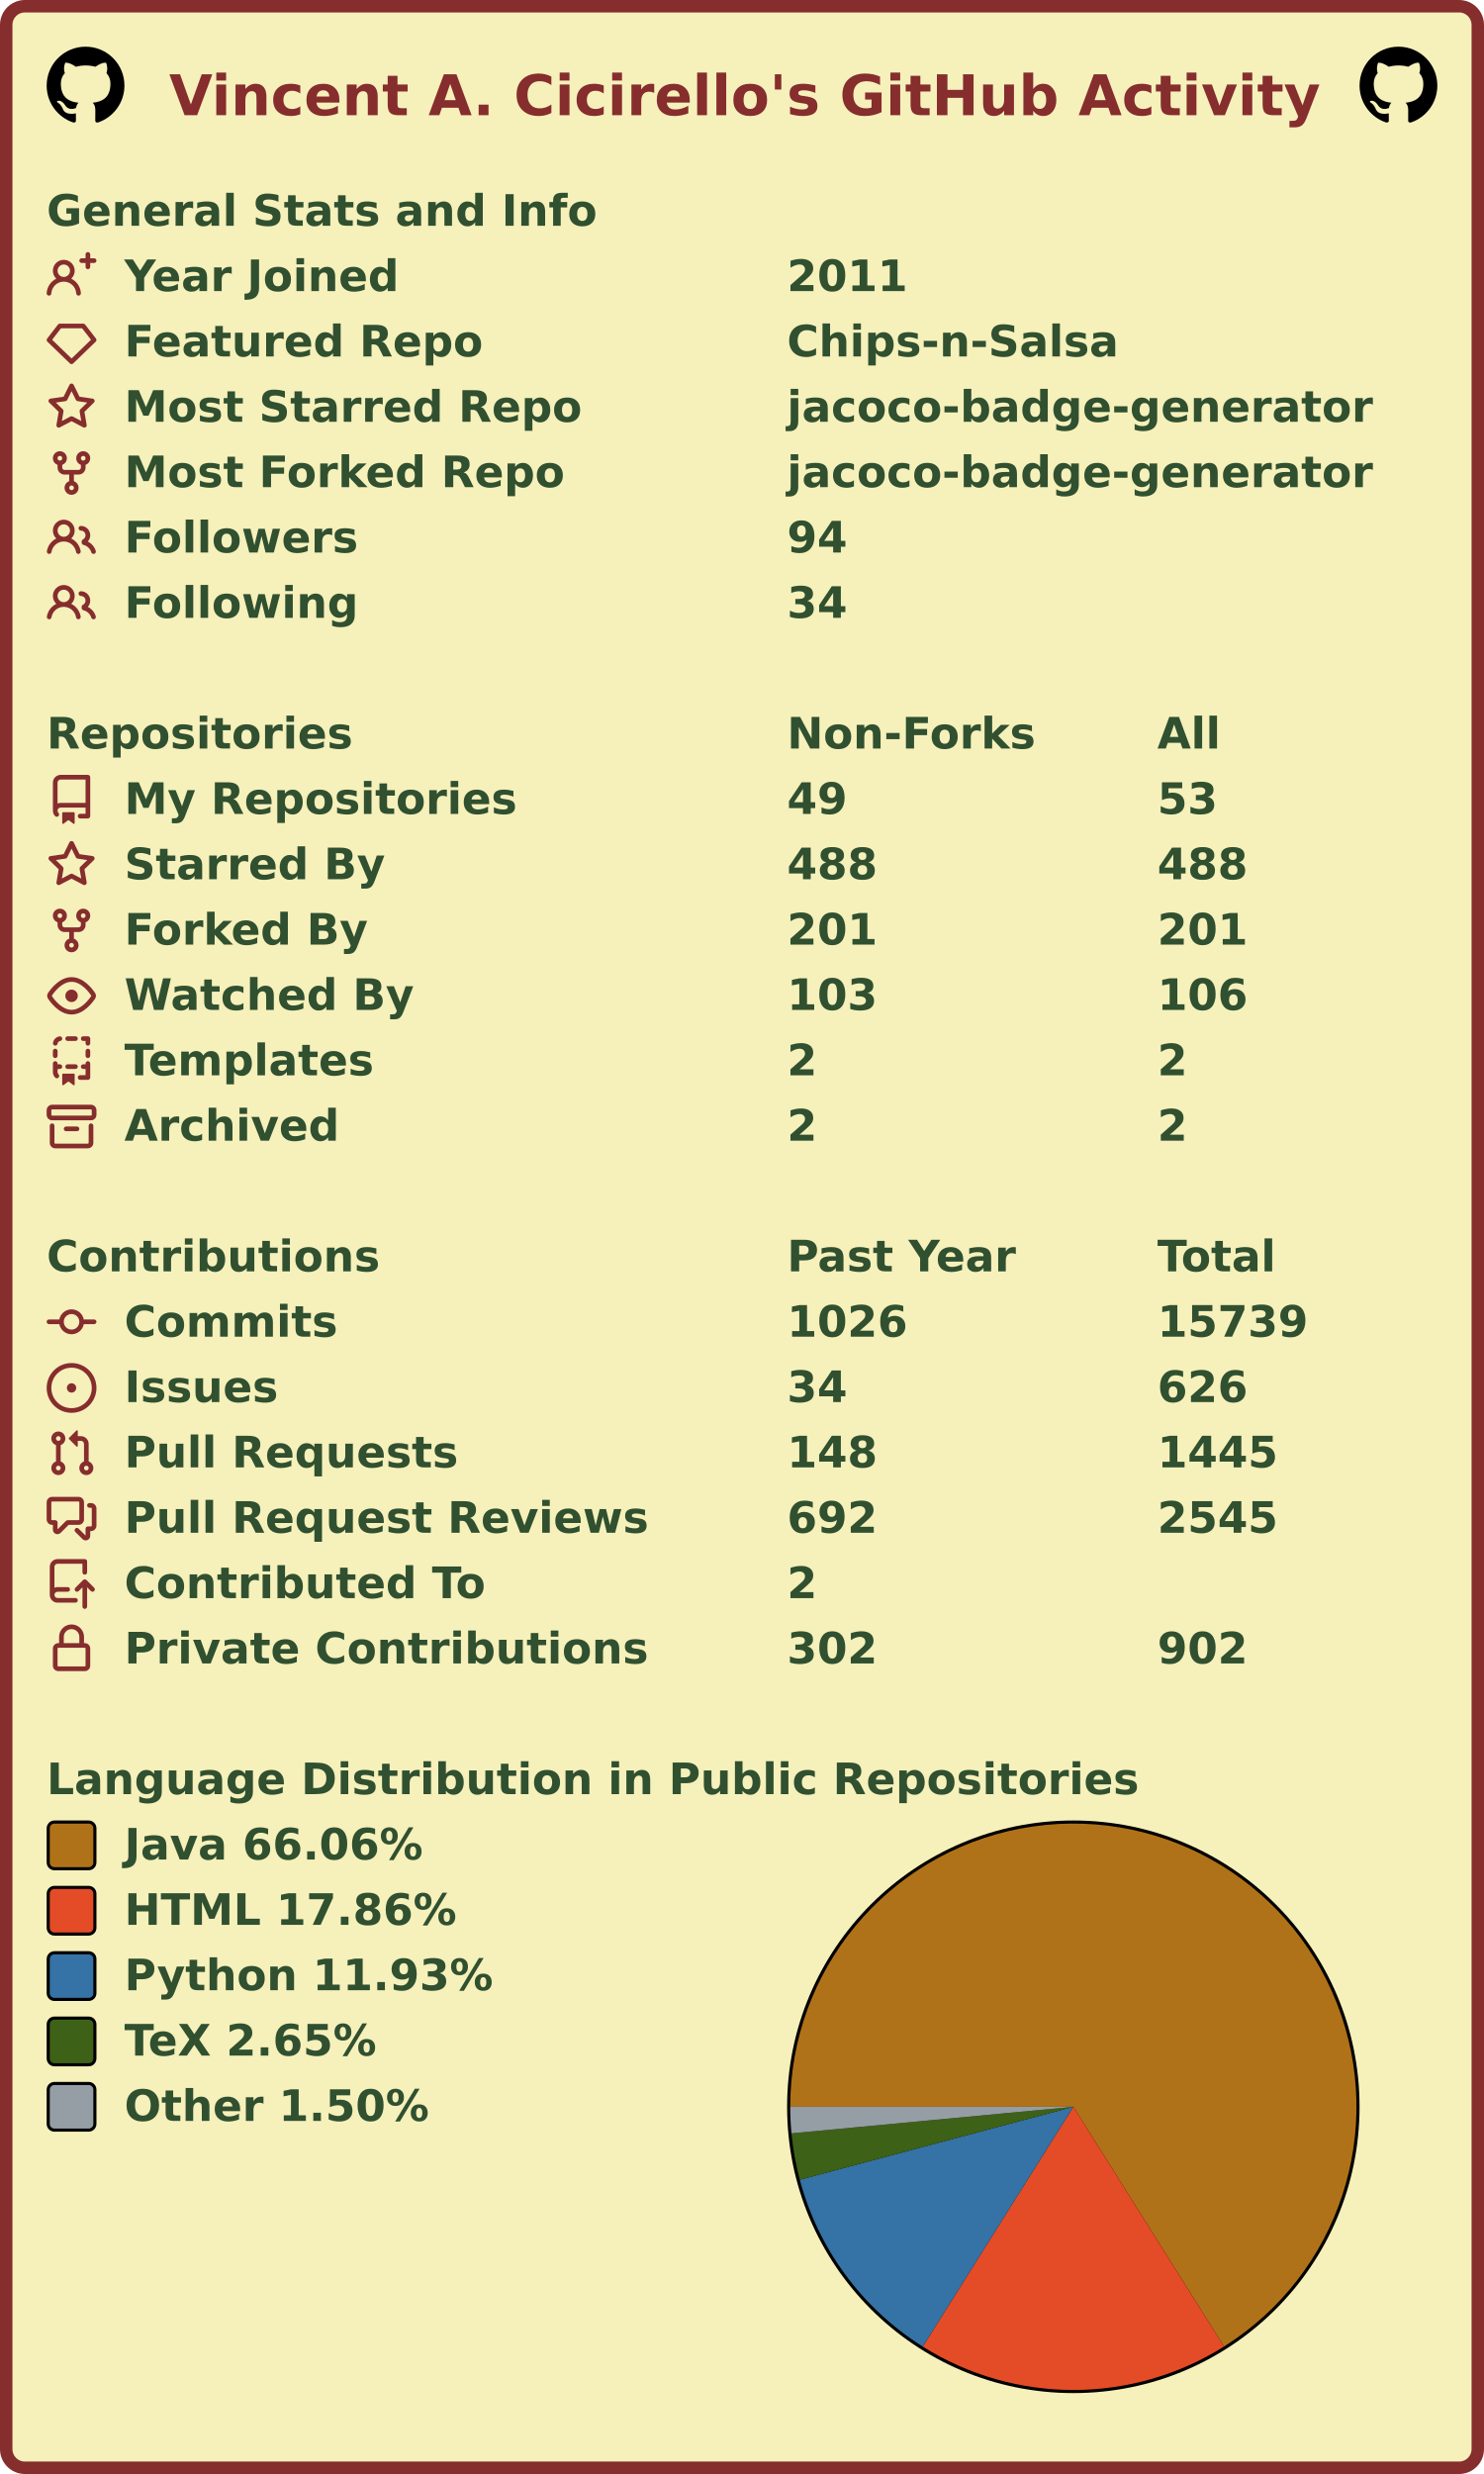
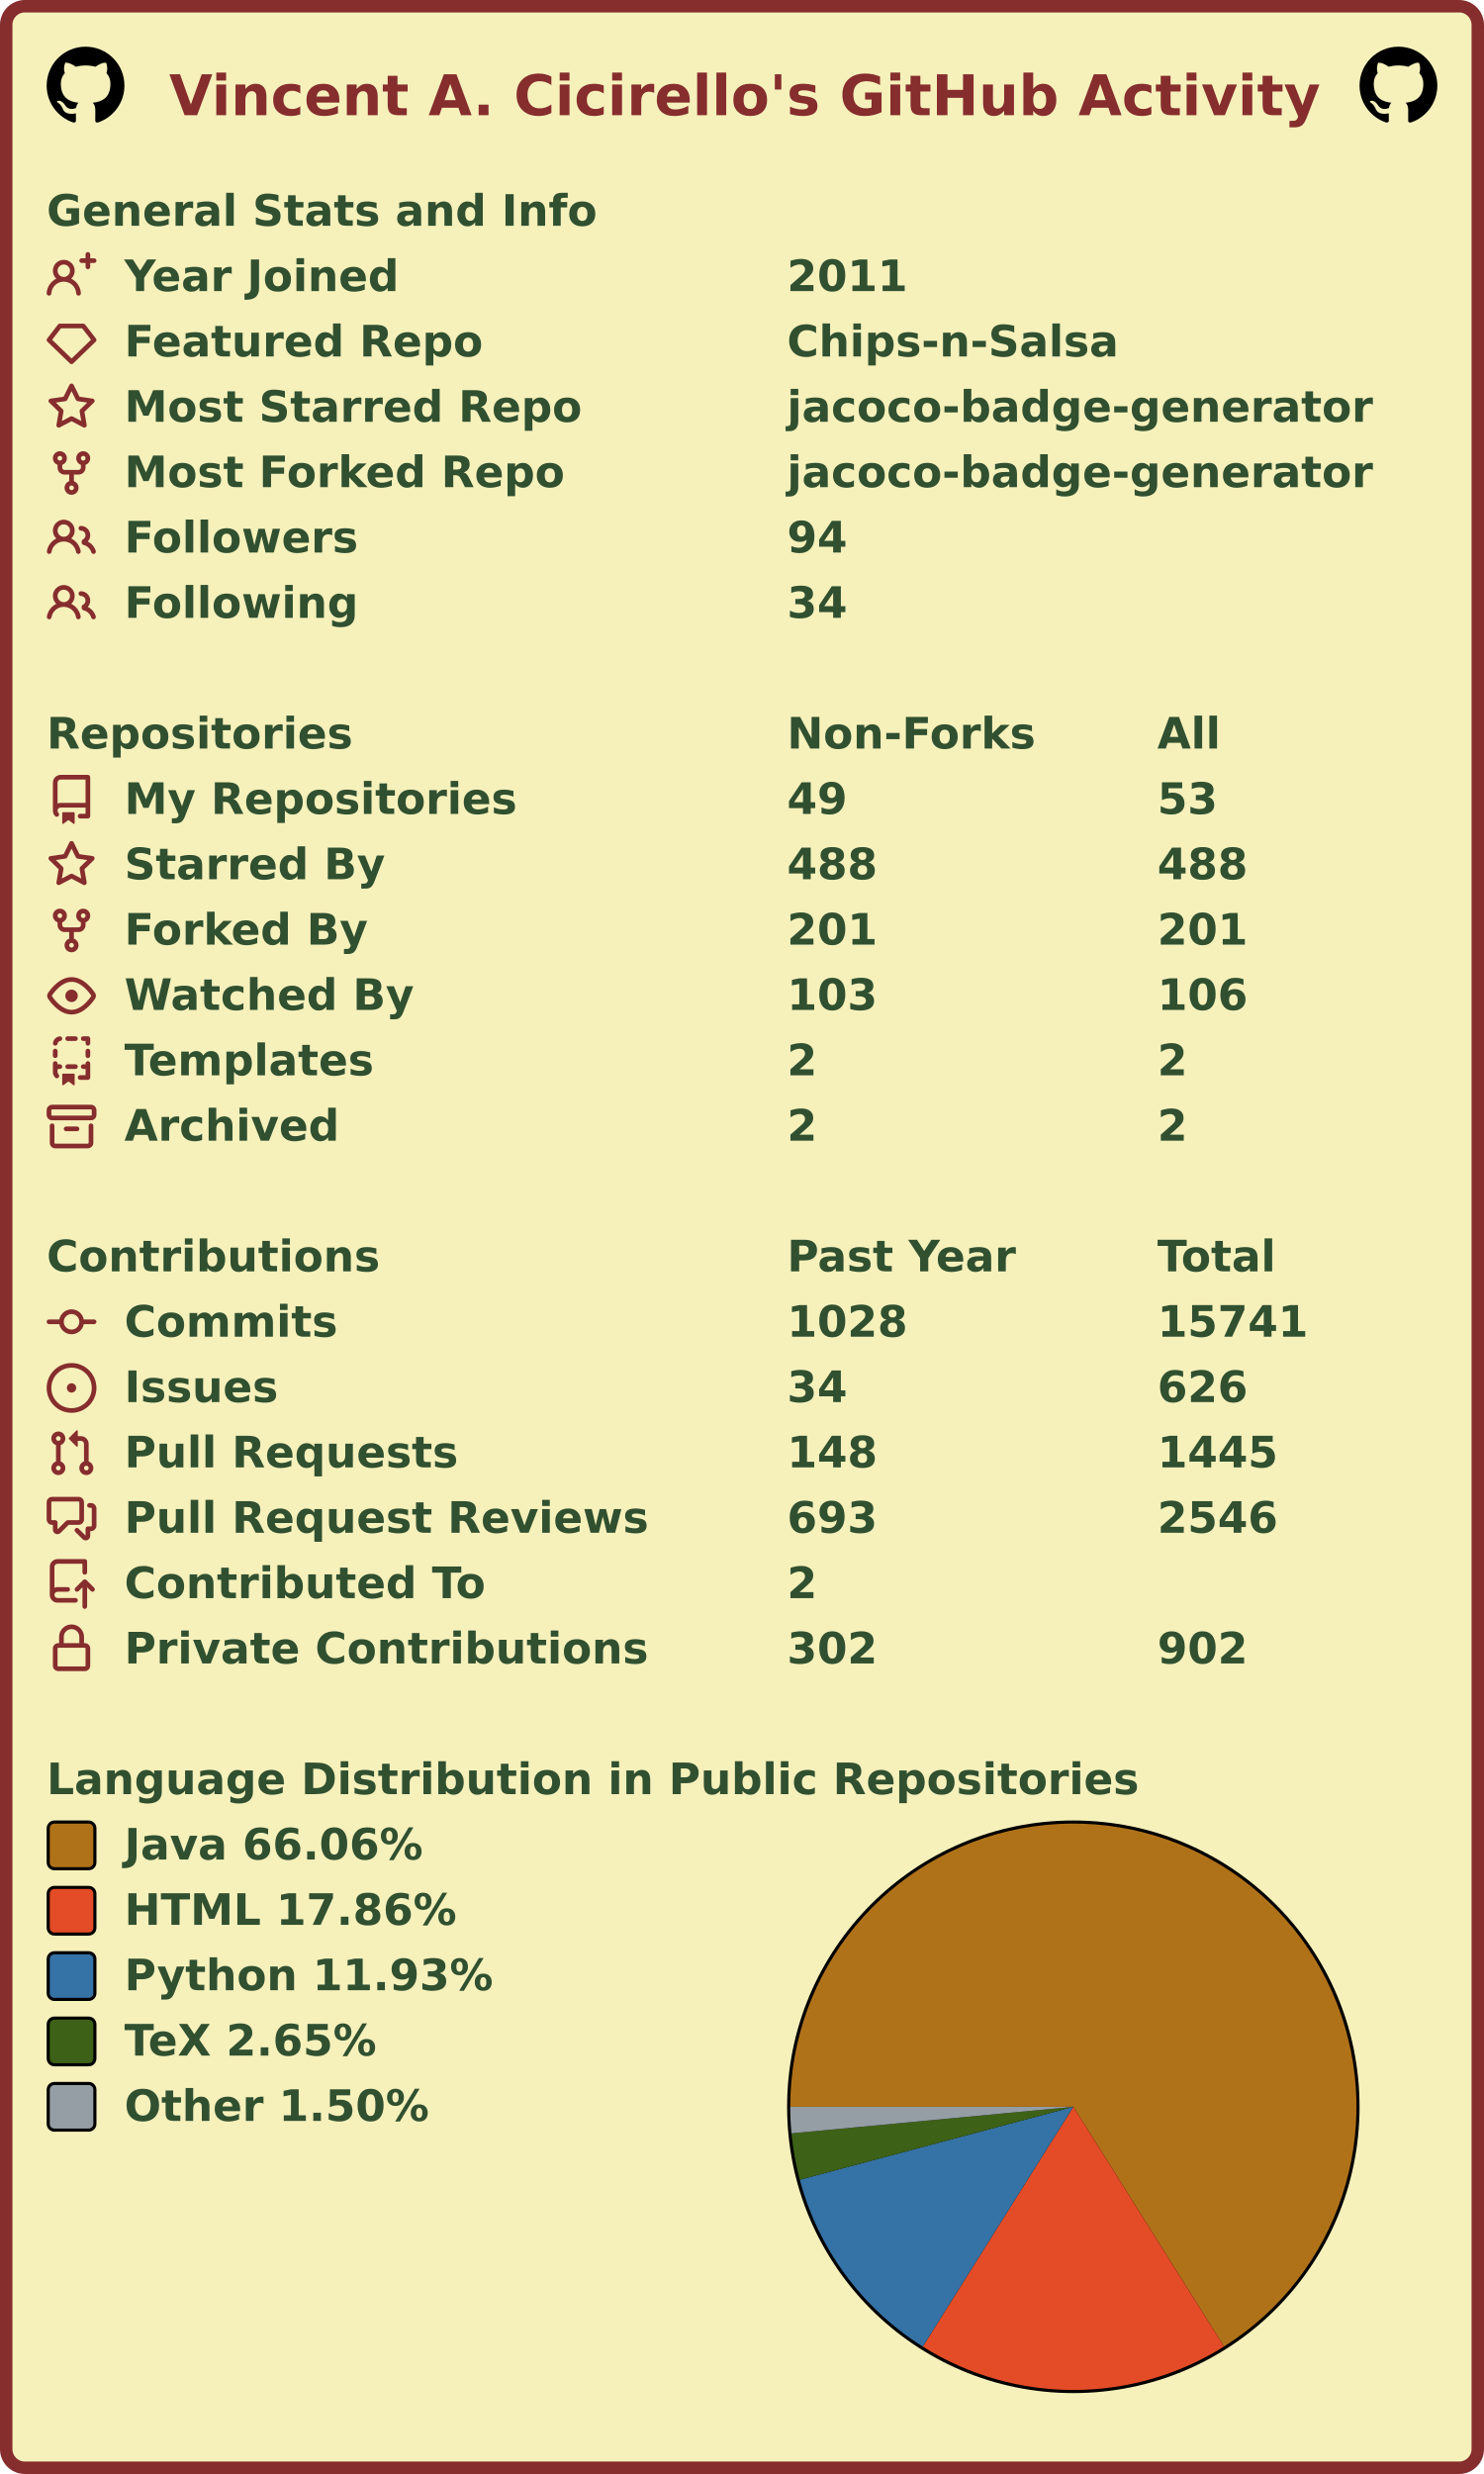
<svg xmlns="http://www.w3.org/2000/svg" width="477" height="795" viewBox="0 0 477 795" lang="en" xml:lang="en">
  <rect x="2" y="2" stroke-width="4" rx="6" width="473" height="791" stroke="#862d2d" fill="#f6f0bb" />
  <g font-weight="600" font-size="110pt" font-family="Verdana,Geneva,DejaVu Sans,sans-serif" text-rendering="geometricPrecision">
    <text x="442" y="301" lengthAdjust="spacingAndGlyphs" textLength="2985" transform="scale(0.123)" fill="#862d2d">Vincent A. Cicirello's GitHub Activity</text>
    <svg x="15" y="15" width="25" height="25" viewBox="0 0 16 16">
      <path fill="#000000" fill-rule="evenodd" d="M8 0C3.58 0 0 3.58 0 8c0 3.54 2.29 6.53 5.47 7.59.4.07.55-.17.55-.38 0-.19-.01-.82-.01-1.49-2.01.37-2.53-.49-2.69-.94-.09-.23-.48-.94-.82-1.13-.28-.15-.68-.52-.01-.53.63-.01 1.08.58 1.23.82.72 1.21 1.87.87 2.33.66.07-.52.28-.87.51-1.07-1.78-.2-3.64-.89-3.64-3.95 0-.87.31-1.59.82-2.15-.08-.2-.36-1.02.08-2.12 0 0 .67-.21 2.2.82.64-.18 1.32-.27 2-.27.68 0 1.36.09 2 .27 1.53-1.04 2.2-.82 2.2-.82.44 1.1.16 1.92.08 2.12.51.56.82 1.27.82 2.15 0 3.07-1.87 3.75-3.65 3.95.29.25.54.73.54 1.48 0 1.07-.01 1.93-.01 2.2 0 .21.15.46.55.38A8.013 8.013 0 0016 8c0-4.42-3.58-8-8-8z" />
    </svg>
    <svg x="437" y="15" width="25" height="25" viewBox="0 0 16 16">
      <path fill="#000000" fill-rule="evenodd" d="M8 0C3.58 0 0 3.58 0 8c0 3.54 2.29 6.53 5.47 7.59.4.07.55-.17.55-.38 0-.19-.01-.82-.01-1.49-2.01.37-2.53-.49-2.69-.94-.09-.23-.48-.94-.82-1.13-.28-.15-.68-.52-.01-.53.63-.01 1.08.58 1.23.82.72 1.21 1.87.87 2.33.66.07-.52.28-.87.51-1.07-1.78-.2-3.64-.89-3.64-3.95 0-.87.31-1.59.82-2.15-.08-.2-.36-1.02.08-2.12 0 0 .67-.21 2.2.82.64-.18 1.32-.27 2-.27.68 0 1.36.09 2 .27 1.53-1.04 2.2-.82 2.2-.82.44 1.1.16 1.92.08 2.12.51.56.82 1.27.82 2.15 0 3.07-1.87 3.75-3.65 3.95.29.25.54.73.54 1.48 0 1.07-.01 1.93-.01 2.2 0 .21.15.46.55.38A8.013 8.013 0 0016 8c0-4.42-3.58-8-8-8z" />
    </svg>
    <g transform="translate(0, 60)" fill="#305030">
      <g transform="translate(15, 0)">
        <g transform="scale(0.095)">
          <text x="0" y="132" textLength="1851" lengthAdjust="spacingAndGlyphs">General Stats and Info</text>
        </g>
      </g>
      <g transform="translate(15, 21)">
        <path fill="#862d2d" fill-rule="evenodd" d="M13.25 0a.75.75 0 01.75.75V2h1.25a.75.75 0 010 1.5H14v1.25a.75.75 0 01-1.5 0V3.5h-1.25a.75.75 0 010-1.5h1.25V.75a.75.75 0 01.75-.75zM5.5 4a2 2 0 100 4 2 2 0 000-4zm2.4 4.548a3.5 3.5 0 10-4.799 0 5.527 5.527 0 00-3.1 4.66.75.75 0 101.498.085A4.01 4.01 0 015.5 9.5a4.01 4.01 0 014.001 3.793.75.75 0 101.498-.086 5.527 5.527 0 00-3.1-4.659z" />
        <g transform="scale(0.095)">
          <text lengthAdjust="spacingAndGlyphs" textLength="932" x="263" y="132">Year Joined</text>
          <text lengthAdjust="spacingAndGlyphs" textLength="420" x="2505" y="132">2011</text>
        </g>
      </g>
      <g transform="translate(15, 42)">
        <path fill="#862d2d" fill-rule="evenodd" d="M3.637 2.291A.75.75 0 014.23 2h7.54a.75.75 0 01.593.291l3.48 4.5a.75.75 0 01-.072.999l-7.25 7a.75.75 0 01-1.042 0l-7.25-7a.75.75 0 01-.072-.999l3.48-4.5zM4.598 3.5L1.754 7.177 8 13.207l6.246-6.03L11.402 3.5H4.598z" />
        <g transform="scale(0.095)">
          <text lengthAdjust="spacingAndGlyphs" textLength="1215" x="263" y="132">Featured Repo</text>
          <text lengthAdjust="spacingAndGlyphs" textLength="1120" x="2505" y="132">Chips-n-Salsa</text>
        </g>
      </g>
      <g transform="translate(15, 63)">
        <path fill="#862d2d" fill-rule="evenodd" d="M8 .25a.75.75 0 01.673.418l1.882 3.815 4.21.612a.75.75 0 01.416 1.279l-3.046 2.97.719 4.192a.75.75 0 01-1.088.791L8 12.347l-3.766 1.98a.75.75 0 01-1.088-.79l.72-4.194L.818 6.374a.75.75 0 01.416-1.28l4.21-.611L7.327.668A.75.75 0 018 .25zm0 2.445L6.615 5.5a.75.75 0 01-.564.41l-3.097.45 2.24 2.184a.75.75 0 01.216.664l-.528 3.084 2.769-1.456a.75.75 0 01.698 0l2.77 1.456-.53-3.084a.75.75 0 01.216-.664l2.24-2.183-3.096-.45a.75.75 0 01-.564-.41L8 2.694v.001z" />
        <g transform="scale(0.095)">
          <text lengthAdjust="spacingAndGlyphs" textLength="1532" x="263" y="132">Most Starred Repo</text>
          <text lengthAdjust="spacingAndGlyphs" textLength="1986" x="2505" y="132">jacoco-badge-generator</text>
        </g>
      </g>
      <g transform="translate(15, 84)">
        <path fill="#862d2d" fill-rule="evenodd" d="M5 3.25a.75.75 0 11-1.5 0 .75.75 0 011.5 0zm0 2.122a2.25 2.25 0 10-1.5 0v.878A2.25 2.25 0 005.75 8.5h1.5v2.128a2.251 2.251 0 101.5 0V8.5h1.5a2.25 2.25 0 002.25-2.25v-.878a2.25 2.25 0 10-1.5 0v.878a.75.75 0 01-.75.75h-4.5A.75.75 0 015 6.25v-.878zm3.75 7.378a.75.75 0 11-1.5 0 .75.75 0 011.5 0zm3-8.75a.75.75 0 100-1.5.75.75 0 000 1.5z" />
        <g transform="scale(0.095)">
          <text lengthAdjust="spacingAndGlyphs" textLength="1485" x="263" y="132">Most Forked Repo</text>
          <text lengthAdjust="spacingAndGlyphs" textLength="1986" x="2505" y="132">jacoco-badge-generator</text>
        </g>
      </g>
      <g transform="translate(15, 105)">
        <path fill="#862d2d" fill-rule="evenodd" d="M5.5 3.5a2 2 0 100 4 2 2 0 000-4zM2 5.5a3.5 3.5 0 115.898 2.549 5.507 5.507 0 013.034 4.084.75.75 0 11-1.482.235 4.001 4.001 0 00-7.9 0 .75.75 0 01-1.482-.236A5.507 5.507 0 013.102 8.05 3.49 3.49 0 012 5.5zM11 4a.75.75 0 100 1.5 1.5 1.5 0 01.666 2.844.75.75 0 00-.416.672v.352a.75.75 0 00.574.73c1.2.289 2.162 1.2 2.522 2.372a.75.75 0 101.434-.44 5.01 5.01 0 00-2.56-3.012A3 3 0 0011 4z" />
        <g transform="scale(0.095)">
          <text lengthAdjust="spacingAndGlyphs" textLength="778" x="263" y="132">Followers</text>
          <text lengthAdjust="spacingAndGlyphs" textLength="210" x="2505" y="132">94</text>
        </g>
      </g>
      <g transform="translate(15, 126)">
        <path fill="#862d2d" fill-rule="evenodd" d="M5.5 3.5a2 2 0 100 4 2 2 0 000-4zM2 5.5a3.5 3.5 0 115.898 2.549 5.507 5.507 0 013.034 4.084.75.75 0 11-1.482.235 4.001 4.001 0 00-7.9 0 .75.75 0 01-1.482-.236A5.507 5.507 0 013.102 8.05 3.49 3.49 0 012 5.5zM11 4a.75.75 0 100 1.5 1.5 1.5 0 01.666 2.844.75.75 0 00-.416.672v.352a.75.75 0 00.574.73c1.2.289 2.162 1.2 2.522 2.372a.75.75 0 101.434-.44 5.01 5.01 0 00-2.56-3.012A3 3 0 0011 4z" />
        <g transform="scale(0.095)">
          <text lengthAdjust="spacingAndGlyphs" textLength="780" x="263" y="132">Following</text>
          <text lengthAdjust="spacingAndGlyphs" textLength="210" x="2505" y="132">34</text>
        </g>
      </g>
    </g>
    <g transform="translate(0, 228)" fill="#305030">
      <g transform="translate(15, 0)">
        <g transform="scale(0.095)">
          <text x="0" y="132" textLength="1020" lengthAdjust="spacingAndGlyphs">Repositories</text>
          <text x="2505" y="132" textLength="832" lengthAdjust="spacingAndGlyphs">Non-Forks</text>
          <text x="3758" y="132" textLength="206" lengthAdjust="spacingAndGlyphs">All</text>
        </g>
      </g>
      <g transform="translate(15, 21)">
        <path fill="#862d2d" fill-rule="evenodd" d="M2 2.5A2.5 2.5 0 014.5 0h8.75a.75.75 0 01.75.75v12.5a.75.75 0 01-.75.75h-2.5a.75.75 0 110-1.5h1.75v-2h-8a1 1 0 00-.714 1.7.75.75 0 01-1.072 1.05A2.495 2.495 0 012 11.5v-9zm10.5-1V9h-8c-.356 0-.694.074-1 .208V2.5a1 1 0 011-1h8zM5 12.25v3.25a.25.25 0 00.4.2l1.45-1.087a.25.25 0 01.3 0L8.6 15.7a.25.25 0 00.4-.2v-3.25a.25.25 0 00-.25-.25h-3.5a.25.25 0 00-.25.25z" />
        <g transform="scale(0.095)">
          <text lengthAdjust="spacingAndGlyphs" textLength="1312" x="263" y="132">My Repositories</text>
          <text lengthAdjust="spacingAndGlyphs" textLength="210" x="2505" y="132">49</text>
          <text lengthAdjust="spacingAndGlyphs" textLength="210" x="3758" y="132">53</text>
        </g>
      </g>
      <g transform="translate(15, 42)">
        <path fill="#862d2d" fill-rule="evenodd" d="M8 .25a.75.75 0 01.673.418l1.882 3.815 4.21.612a.75.75 0 01.416 1.279l-3.046 2.97.719 4.192a.75.75 0 01-1.088.791L8 12.347l-3.766 1.98a.75.75 0 01-1.088-.79l.72-4.194L.818 6.374a.75.75 0 01.416-1.28l4.21-.611L7.327.668A.75.75 0 018 .25zm0 2.445L6.615 5.5a.75.75 0 01-.564.41l-3.097.45 2.24 2.184a.75.75 0 01.216.664l-.528 3.084 2.769-1.456a.75.75 0 01.698 0l2.77 1.456-.53-3.084a.75.75 0 01.216-.664l2.24-2.183-3.096-.45a.75.75 0 01-.564-.41L8 2.694v.001z" />
        <g transform="scale(0.095)">
          <text lengthAdjust="spacingAndGlyphs" textLength="874" x="263" y="132">Starred By</text>
          <text lengthAdjust="spacingAndGlyphs" textLength="315" x="2505" y="132">488</text>
          <text lengthAdjust="spacingAndGlyphs" textLength="315" x="3758" y="132">488</text>
        </g>
      </g>
      <g transform="translate(15, 63)">
        <path fill="#862d2d" fill-rule="evenodd" d="M5 3.25a.75.75 0 11-1.5 0 .75.75 0 011.5 0zm0 2.122a2.25 2.25 0 10-1.5 0v.878A2.25 2.25 0 005.75 8.5h1.5v2.128a2.251 2.251 0 101.5 0V8.5h1.5a2.25 2.25 0 002.25-2.25v-.878a2.25 2.25 0 10-1.5 0v.878a.75.75 0 01-.75.75h-4.5A.75.75 0 015 6.25v-.878zm3.75 7.378a.75.75 0 11-1.5 0 .75.75 0 011.5 0zm3-8.75a.75.75 0 100-1.5.75.75 0 000 1.5z" />
        <g transform="scale(0.095)">
          <text lengthAdjust="spacingAndGlyphs" textLength="828" x="263" y="132">Forked By</text>
          <text lengthAdjust="spacingAndGlyphs" textLength="315" x="2505" y="132">201</text>
          <text lengthAdjust="spacingAndGlyphs" textLength="315" x="3758" y="132">201</text>
        </g>
      </g>
      <g transform="translate(15, 84)">
        <path fill="#862d2d" fill-rule="evenodd" d="M1.679 7.932c.412-.621 1.242-1.75 2.366-2.717C5.175 4.242 6.527 3.5 8 3.5c1.473 0 2.824.742 3.955 1.715 1.124.967 1.954 2.096 2.366 2.717a.119.119 0 010 .136c-.412.621-1.242 1.75-2.366 2.717C10.825 11.758 9.473 12.5 8 12.5c-1.473 0-2.824-.742-3.955-1.715C2.92 9.818 2.09 8.69 1.679 8.068a.119.119 0 010-.136zM8 2c-1.981 0-3.67.992-4.933 2.078C1.797 5.169.88 6.423.43 7.1a1.619 1.619 0 000 1.798c.45.678 1.367 1.932 2.637 3.024C4.329 13.008 6.019 14 8 14c1.981 0 3.67-.992 4.933-2.078 1.27-1.091 2.187-2.345 2.637-3.023a1.619 1.619 0 000-1.798c-.45-.678-1.367-1.932-2.637-3.023C11.671 2.992 9.981 2 8 2zm0 8a2 2 0 100-4 2 2 0 000 4z" />
        <g transform="scale(0.095)">
          <text lengthAdjust="spacingAndGlyphs" textLength="993" x="263" y="132">Watched By</text>
          <text lengthAdjust="spacingAndGlyphs" textLength="315" x="2505" y="132">103</text>
          <text lengthAdjust="spacingAndGlyphs" textLength="315" x="3758" y="132">106</text>
        </g>
      </g>
      <g transform="translate(15, 105)">
        <path fill="#862d2d" fill-rule="evenodd" d="M6 .75A.75.75 0 016.75 0h2.5a.75.75 0 010 1.5h-2.5A.75.75 0 016 .75zm5 0a.75.75 0 01.75-.75h1.5a.75.75 0 01.75.75v1.5a.75.75 0 01-1.5 0V1.5h-.75A.75.75 0 0111 .75zM4.992.662a.75.75 0 01-.636.848c-.436.063-.783.41-.846.846a.75.75 0 01-1.485-.212A2.501 2.501 0 014.144.025a.75.75 0 01.848.637zM2.75 4a.75.75 0 01.75.75v1.5a.75.75 0 01-1.5 0v-1.5A.75.75 0 012.75 4zm10.5 0a.75.75 0 01.75.75v1.5a.75.75 0 01-1.5 0v-1.5a.75.75 0 01.75-.75zM2.75 8a.75.75 0 01.75.75v.268A1.72 1.72 0 013.75 9h.5a.75.75 0 010 1.5h-.5a.25.25 0 00-.25.25v.75c0 .28.114.532.3.714a.75.75 0 01-1.05 1.072A2.495 2.495 0 012 11.5V8.75A.75.75 0 012.75 8zm10.5 0a.75.75 0 01.75.75v4.5a.75.75 0 01-.75.75h-2.5a.75.75 0 010-1.5h1.75v-2h-.75a.75.75 0 010-1.5h.75v-.25a.75.75 0 01.75-.75zM6 9.75A.75.75 0 016.75 9h2.5a.75.75 0 010 1.5h-2.5A.75.75 0 016 9.75zm-1 2.5v3.25a.25.25 0 00.4.2l1.45-1.087a.25.25 0 01.3 0L8.6 15.7a.25.25 0 00.4-.2v-3.25a.25.25 0 00-.25-.25h-3.5a.25.25 0 00-.25.25z" />
        <g transform="scale(0.095)">
          <text lengthAdjust="spacingAndGlyphs" textLength="868" x="263" y="132">Templates</text>
          <text lengthAdjust="spacingAndGlyphs" textLength="105" x="2505" y="132">2</text>
          <text lengthAdjust="spacingAndGlyphs" textLength="105" x="3758" y="132">2</text>
        </g>
      </g>
      <g transform="translate(15, 126)">
        <path fill="#862d2d" fill-rule="evenodd" d="M1.75 2.5a.25.25 0 00-.25.25v1.5c0 .138.112.25.25.25h12.5a.25.25 0 00.25-.25v-1.5a.25.25 0 00-.25-.25H1.75zM0 2.75C0 1.784.784 1 1.75 1h12.5c.966 0 1.75.784 1.75 1.75v1.5A1.75 1.75 0 0114.25 6H1.75A1.75 1.75 0 010 4.25v-1.5zM1.75 7a.75.75 0 01.75.75v5.5c0 .138.112.25.25.25h10.5a.25.25 0 00.25-.25v-5.5a.75.75 0 111.5 0v5.5A1.75 1.75 0 0113.25 15H2.75A1.75 1.75 0 011 13.25v-5.5A.75.75 0 011.75 7zm4.5 1a.75.75 0 000 1.5h3.5a.75.75 0 100-1.5h-3.5z" />
        <g transform="scale(0.095)">
          <text lengthAdjust="spacingAndGlyphs" textLength="726" x="263" y="132">Archived</text>
          <text lengthAdjust="spacingAndGlyphs" textLength="105" x="2505" y="132">2</text>
          <text lengthAdjust="spacingAndGlyphs" textLength="105" x="3758" y="132">2</text>
        </g>
      </g>
    </g>
    <g transform="translate(0, 396)" fill="#305030">
      <g transform="translate(15, 0)">
        <g transform="scale(0.095)">
          <text x="0" y="132" textLength="1112" lengthAdjust="spacingAndGlyphs">Contributions</text>
          <text x="2505" y="132" textLength="774" lengthAdjust="spacingAndGlyphs">Past Year</text>
          <text x="3758" y="132" textLength="414" lengthAdjust="spacingAndGlyphs">Total</text>
        </g>
      </g>
      <g transform="translate(15, 21)">
        <path fill="#862d2d" fill-rule="evenodd" d="M10.5 7.75a2.5 2.5 0 11-5 0 2.5 2.5 0 015 0zm1.43.75a4.002 4.002 0 01-7.86 0H.75a.75.75 0 110-1.5h3.32a4.001 4.001 0 017.86 0h3.32a.75.75 0 110 1.5h-3.32z" />
        <g transform="scale(0.095)">
          <text lengthAdjust="spacingAndGlyphs" textLength="734" x="263" y="132">Commits</text>
-           <text lengthAdjust="spacingAndGlyphs" textLength="420" x="2505" y="132">1026</text>
-           <text lengthAdjust="spacingAndGlyphs" textLength="525" x="3758" y="132">15739</text>
+           <text lengthAdjust="spacingAndGlyphs" textLength="420" x="2505" y="132">1028</text>
+           <text lengthAdjust="spacingAndGlyphs" textLength="525" x="3758" y="132">15741</text>
        </g>
      </g>
      <g transform="translate(15, 42)">
        <path fill="#862d2d" d="M8 9.5a1.5 1.5 0 100-3 1.5 1.5 0 000 3z" />
        <path fill="#862d2d" fill-rule="evenodd" d="M8 0a8 8 0 100 16A8 8 0 008 0zM1.5 8a6.5 6.5 0 1113 0 6.5 6.5 0 01-13 0z" />
        <g transform="scale(0.095)">
          <text lengthAdjust="spacingAndGlyphs" textLength="512" x="263" y="132">Issues</text>
          <text lengthAdjust="spacingAndGlyphs" textLength="210" x="2505" y="132">34</text>
          <text lengthAdjust="spacingAndGlyphs" textLength="315" x="3758" y="132">626</text>
        </g>
      </g>
      <g transform="translate(15, 63)">
        <path fill="#862d2d" fill-rule="evenodd" d="M7.177 3.073L9.573.677A.25.25 0 0110 .854v4.792a.25.25 0 01-.427.177L7.177 3.427a.25.25 0 010-.354zM3.75 2.5a.75.75 0 100 1.5.75.75 0 000-1.5zm-2.25.75a2.25 2.25 0 113 2.122v5.256a2.251 2.251 0 11-1.5 0V5.372A2.25 2.25 0 011.5 3.25zM11 2.5h-1V4h1a1 1 0 011 1v5.628a2.251 2.251 0 101.5 0V5A2.5 2.5 0 0011 2.5zm1 10.25a.75.75 0 111.5 0 .75.75 0 01-1.5 0zM3.75 12a.75.75 0 100 1.5.75.75 0 000-1.5z" />
        <g transform="scale(0.095)">
          <text lengthAdjust="spacingAndGlyphs" textLength="1113" x="263" y="132">Pull Requests</text>
          <text lengthAdjust="spacingAndGlyphs" textLength="315" x="2505" y="132">148</text>
          <text lengthAdjust="spacingAndGlyphs" textLength="420" x="3758" y="132">1445</text>
        </g>
      </g>
      <g transform="translate(15, 84)">
        <path fill="#862d2d" fill-rule="evenodd" d="M1.5 2.75a.25.25 0 01.25-.25h8.5a.25.25 0 01.25.25v5.5a.25.25 0 01-.25.25h-3.5a.75.75 0 00-.53.22L3.5 11.44V9.25a.75.75 0 00-.75-.75h-1a.25.25 0 01-.25-.25v-5.5zM1.75 1A1.75 1.75 0 000 2.75v5.5C0 9.216.784 10 1.75 10H2v1.543a1.457 1.457 0 002.487 1.03L7.061 10h3.189A1.75 1.75 0 0012 8.25v-5.5A1.75 1.75 0 0010.25 1h-8.5zM14.5 4.75a.25.25 0 00-.25-.25h-.5a.75.75 0 110-1.5h.5c.966 0 1.75.784 1.75 1.75v5.5A1.75 1.75 0 0114.25 12H14v1.543a1.457 1.457 0 01-2.487 1.03L9.22 12.28a.75.75 0 111.06-1.06l2.22 2.22v-2.19a.75.75 0 01.75-.75h1a.25.25 0 00.25-.25v-5.5z" />
        <g transform="scale(0.095)">
          <text lengthAdjust="spacingAndGlyphs" textLength="1762" x="263" y="132">Pull Request Reviews</text>
-           <text lengthAdjust="spacingAndGlyphs" textLength="315" x="2505" y="132">692</text>
-           <text lengthAdjust="spacingAndGlyphs" textLength="420" x="3758" y="132">2545</text>
+           <text lengthAdjust="spacingAndGlyphs" textLength="315" x="2505" y="132">693</text>
+           <text lengthAdjust="spacingAndGlyphs" textLength="420" x="3758" y="132">2546</text>
        </g>
      </g>
      <g transform="translate(15, 105)">
        <path fill="#862d2d" fill-rule="evenodd" d="M1 2.5A2.5 2.5 0 013.5 0h8.75a.75.75 0 01.75.75v3.5a.75.75 0 01-1.5 0V1.5h-8a1 1 0 00-1 1v6.708A2.492 2.492 0 013.5 9h3.25a.75.75 0 010 1.5H3.5a1 1 0 100 2h5.75a.75.75 0 010 1.5H3.5A2.5 2.5 0 011 11.5v-9zm13.23 7.79a.75.75 0 001.06-1.06l-2.505-2.505a.75.75 0 00-1.06 0L9.22 9.229a.75.75 0 001.06 1.061l1.225-1.224v6.184a.75.75 0 001.5 0V9.066l1.224 1.224z" />
        <g transform="scale(0.095)">
          <text lengthAdjust="spacingAndGlyphs" textLength="1234" x="263" y="132">Contributed To</text>
          <text lengthAdjust="spacingAndGlyphs" textLength="105" x="2505" y="132">2</text>
        </g>
      </g>
      <g transform="translate(15, 126)">
        <path fill="#862d2d" fill-rule="evenodd" d="M4 4v2h-.25A1.75 1.75 0 002 7.75v5.5c0 .966.784 1.75 1.75 1.75h8.5A1.75 1.75 0 0014 13.25v-5.5A1.75 1.75 0 0012.25 6H12V4a4 4 0 10-8 0zm6.5 2V4a2.5 2.5 0 00-5 0v2h5zM12 7.5h.25a.25.25 0 01.25.25v5.5a.25.25 0 01-.25.25h-8.5a.25.25 0 01-.25-.25v-5.5a.25.25 0 01.25-.25H12z" />
        <g transform="scale(0.095)">
          <text lengthAdjust="spacingAndGlyphs" textLength="1742" x="263" y="132">Private Contributions</text>
          <text lengthAdjust="spacingAndGlyphs" textLength="315" x="2505" y="132">302</text>
          <text lengthAdjust="spacingAndGlyphs" textLength="315" x="3758" y="132">902</text>
        </g>
      </g>
    </g>
    <g transform="translate(0, 564)" fill="#305030">
      <g transform="translate(15, 0)">
        <g transform="scale(0.095)">
          <text x="0" y="132" textLength="3652" lengthAdjust="spacingAndGlyphs">Language Distribution in Public Repositories</text>
        </g>
      </g>
      <g transform="translate(253, 21)">
        <circle cx="92" cy="92" r="92" fill="#000000" />
      </g>
      <g transform="translate(254, 22)">
        <g>
          <path fill-rule="evenodd" fill="#b07219" d="M 0.0,91 A 91 91 0 1 1 139.446 168.032 L 91,91 Z" />
          <path fill-rule="evenodd" fill="#e34c26" d="M 139.446,168.032 A 91 91 0 0 1 42.595 168.058 L 91,91 Z" />
          <path fill-rule="evenodd" fill="#3572A5" d="M 42.595,168.058 A 91 91 0 0 1 3.072 114.445 L 91,91 Z" />
          <path fill-rule="evenodd" fill="#3D6117" d="M 3.072,114.445 A 91 91 0 0 1 0.401 99.536 L 91,91 Z" />
          <path fill-rule="evenodd" fill="#959da5" d="M 0.401,99.536 A 91 91 0 0 1 0.0 91 L 91,91 Z" />
          <animateTransform attributeName="transform" attributeType="XML" type="rotate" from="0 91 91" to="360 91 91" dur="10s" repeatCount="indefinite" />
        </g>
      </g>
      <g transform="translate(15, 21)">
        <rect x="0.5" y="0.5" rx="2" width="15" height="15" fill="#b07219" stroke-width="1" stroke="#000000" />
        <text transform="scale(0.095)" x="263" y="132" textLength="1038" lengthAdjust="spacingAndGlyphs">Java 66.06%</text>
      </g>
      <g transform="translate(15, 42)">
        <rect x="0.5" y="0.5" rx="2" width="15" height="15" fill="#e34c26" stroke-width="1" stroke="#000000" />
        <text transform="scale(0.095)" x="263" y="132" textLength="1142" lengthAdjust="spacingAndGlyphs">HTML 17.86%</text>
      </g>
      <g transform="translate(15, 63)">
        <rect x="0.5" y="0.5" rx="2" width="15" height="15" fill="#3572A5" stroke-width="1" stroke="#000000" />
        <text transform="scale(0.095)" x="263" y="132" textLength="1254" lengthAdjust="spacingAndGlyphs">Python 11.93%</text>
      </g>
      <g transform="translate(15, 84)">
        <rect x="0.5" y="0.5" rx="2" width="15" height="15" fill="#3D6117" stroke-width="1" stroke="#000000" />
        <text transform="scale(0.095)" x="263" y="132" textLength="894" lengthAdjust="spacingAndGlyphs">TeX 2.65%</text>
      </g>
      <g transform="translate(15, 105)">
        <rect x="0.5" y="0.5" rx="2" width="15" height="15" fill="#959da5" stroke-width="1" stroke="#000000" />
        <text transform="scale(0.095)" x="263" y="132" textLength="1047" lengthAdjust="spacingAndGlyphs">Other 1.50%</text>
      </g>
    </g>
  </g>
</svg>
